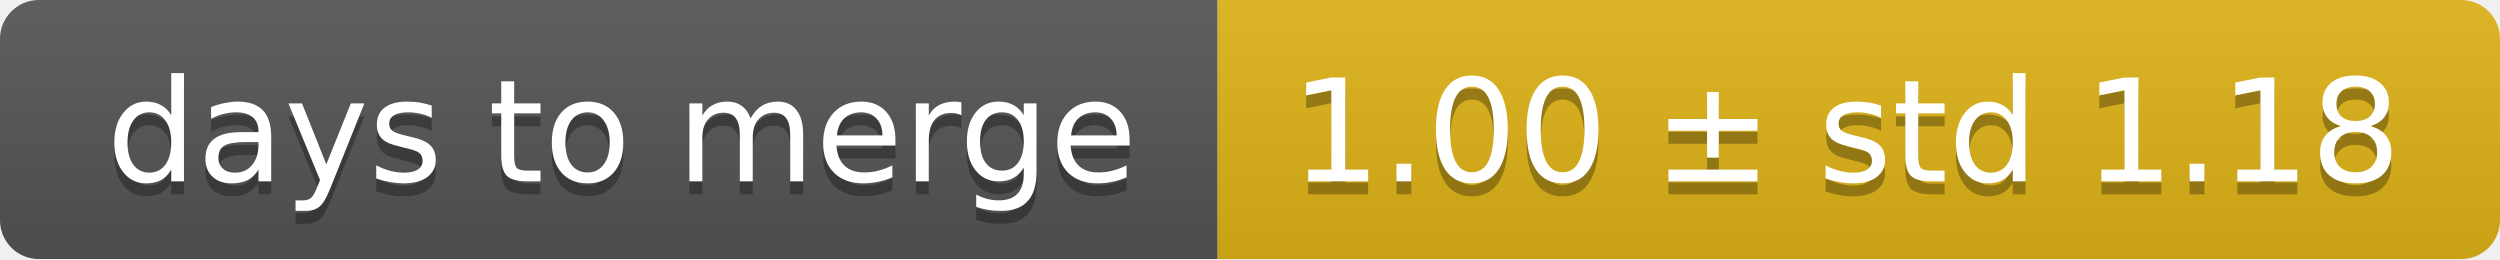
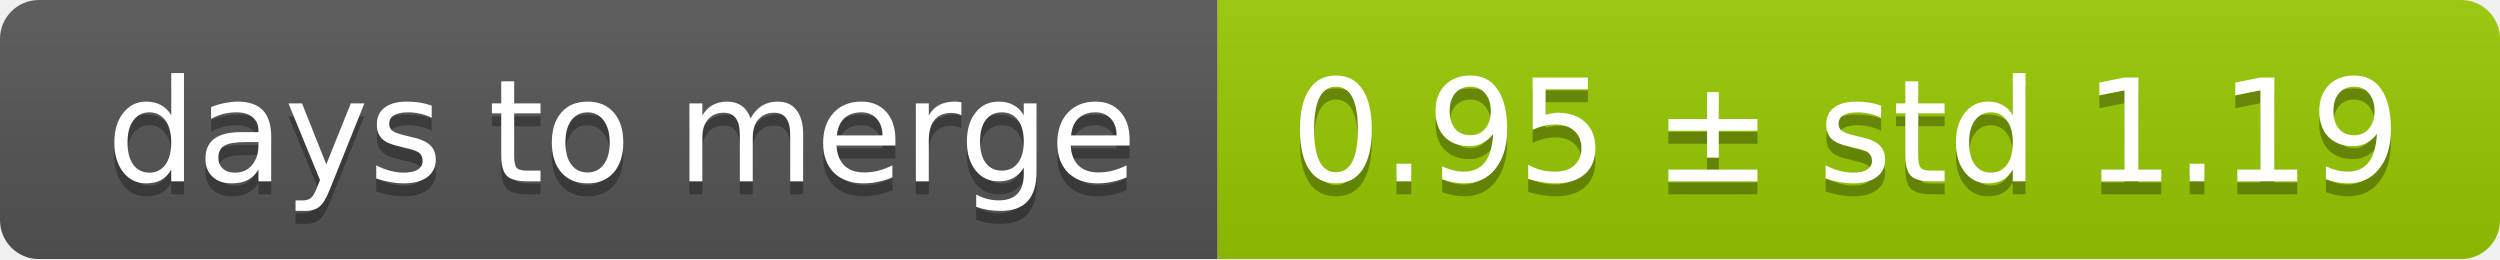
<svg xmlns="http://www.w3.org/2000/svg" width="193" height="20">
  <linearGradient id="smooth" x2="0" y2="100%">
    <stop offset="0" stop-color="#bbb" stop-opacity=".1" />
    <stop offset="1" stop-opacity=".1" />
  </linearGradient>
  <mask id="round">
    <rect width="193" height="20" rx="3" fill="#fff" />
  </mask>
  <g mask="url(#round)">
    <rect width="94" height="20" fill="#555" />
-     <rect x="94" width="99" height="20" fill="#dfb317" />
+     <rect x="94" width="99" height="20" fill="#97ca00" />
    <rect width="193" height="20" fill="url(#smooth)" />
  </g>
  <g fill="#fff" text-anchor="middle" font-family="DejaVu Sans,Verdana,Geneva,sans-serif" font-size="11">
    <text x="48" y="15" fill="#010101" fill-opacity=".3">days to merge</text>
    <text x="48" y="14">days to merge</text>
-     <text x="142.5" y="15" fill="#010101" fill-opacity=".3">1.00 ± std 1.18</text>
-     <text x="142.5" y="14">1.00 ± std 1.18</text>
+     <text x="142.5" y="15" fill="#010101" fill-opacity=".3">0.95 ± std 1.19</text>
+     <text x="142.5" y="14">0.95 ± std 1.19</text>
  </g>
</svg>
